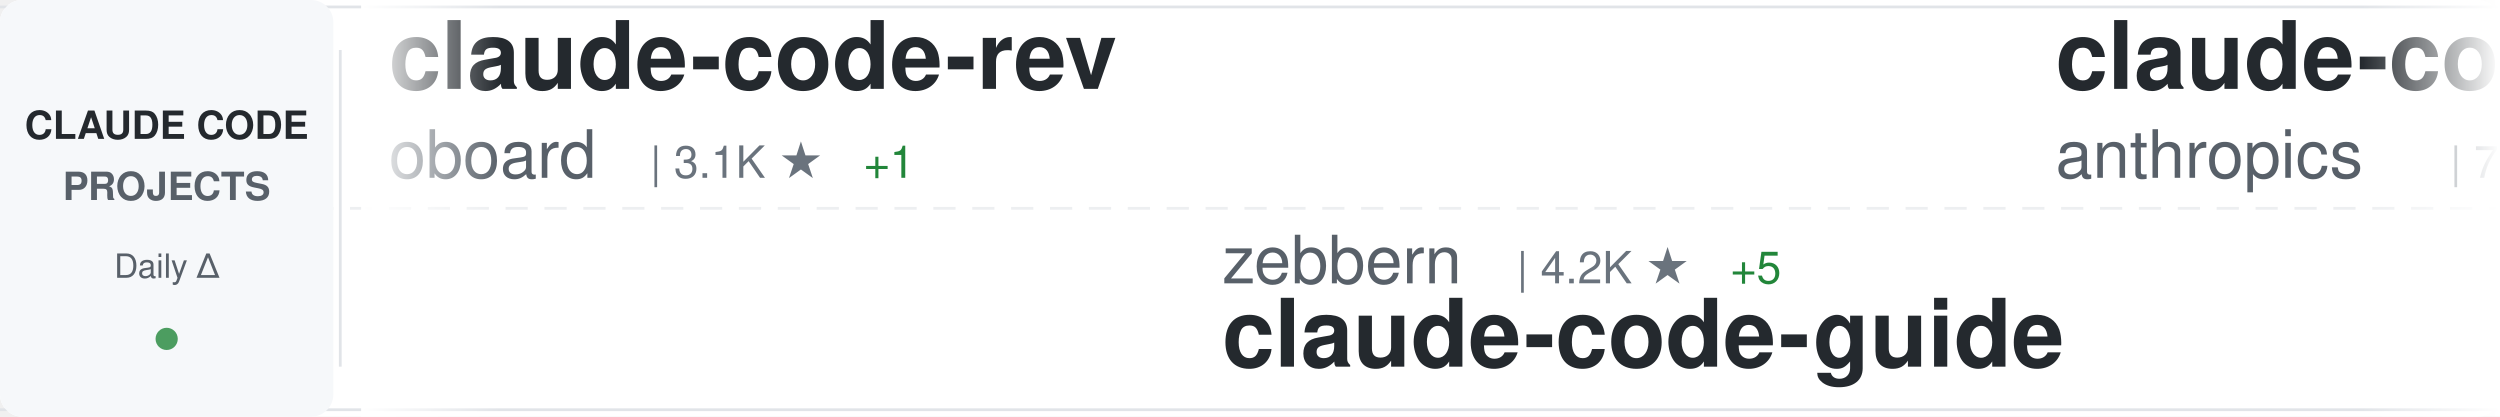
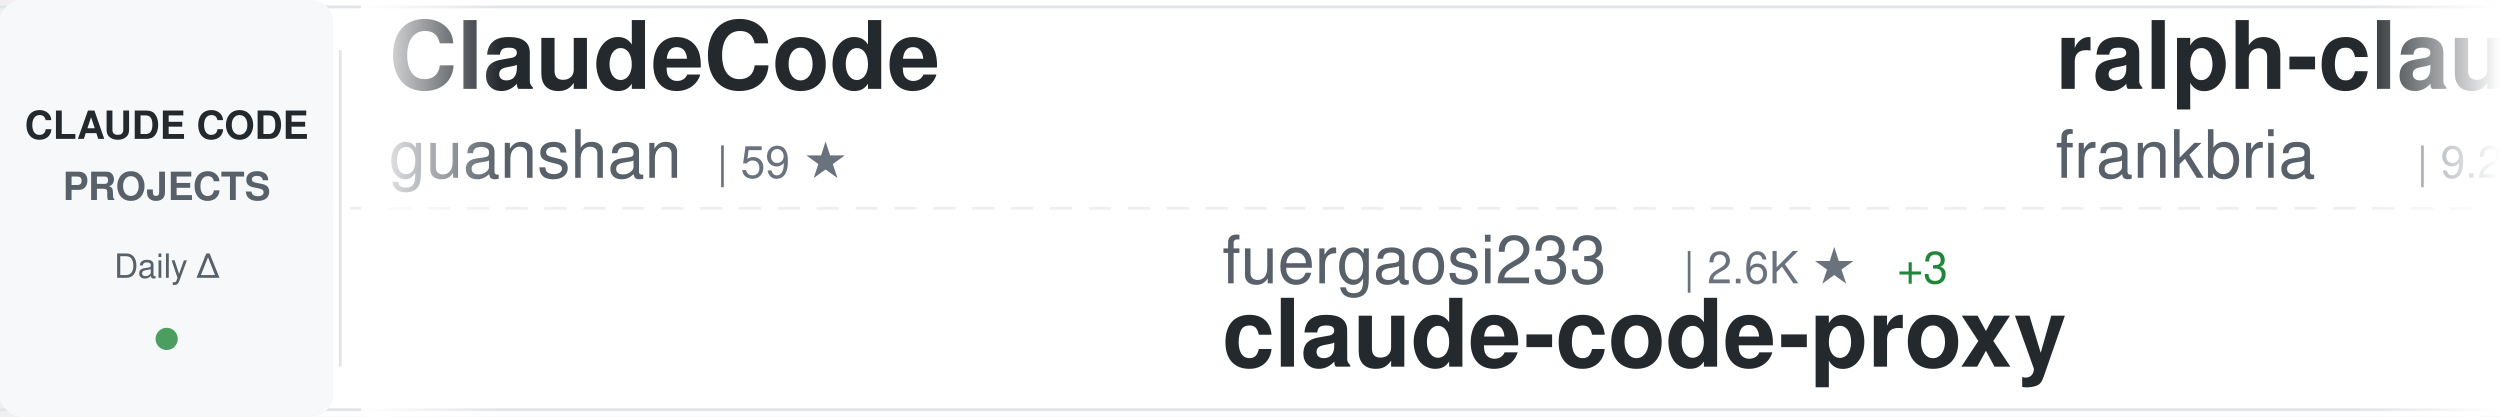
<svg xmlns="http://www.w3.org/2000/svg" width="900" height="150">
  <defs>
    <linearGradient id="awesomeLeftFade" x1="0%" y1="0%" x2="100%" y2="0%">
      <stop offset="0%" style="stop-color:#ffffff;stop-opacity:1" />
      <stop offset="100%" style="stop-color:#ffffff;stop-opacity:0" />
    </linearGradient>
    <linearGradient id="awesomeRightFade" x1="0%" y1="0%" x2="100%" y2="0%">
      <stop offset="0%" style="stop-color:#ffffff;stop-opacity:0" />
      <stop offset="100%" style="stop-color:#ffffff;stop-opacity:1" />
    </linearGradient>
  </defs>
  <rect width="900" height="150" fill="#ffffff" rx="8" />
  <rect x="0" y="2" width="900" height="1" fill="#e1e4e8" />
  <rect x="0" y="147" width="900" height="1" fill="#e1e4e8" />
  <line x1="0" y1="75" x2="900" y2="75" stroke="#e1e4e8" stroke-width="1" stroke-dasharray="8 6" opacity="0.6" />
  <rect x="0" y="0" width="120" height="150" fill="#f6f8fa" rx="8" />
  <text x="60" y="50" font-family="-apple-system, BlinkMacSystemFont, 'Segoe UI', Helvetica, Arial, sans-serif" font-size="14" font-weight="600" fill="#24292e" text-anchor="middle">CLAUDE CODE</text>
  <text x="60" y="72" font-family="-apple-system, BlinkMacSystemFont, 'Segoe UI', Helvetica, Arial, sans-serif" font-size="14" font-weight="600" fill="#586069" text-anchor="middle">PROJECTS</text>
  <text x="60" y="100" font-family="-apple-system, BlinkMacSystemFont, 'Segoe UI', Helvetica, Arial, sans-serif" font-size="12" font-weight="500" fill="#586069" text-anchor="middle">Daily Δ</text>
  <circle cx="60" cy="122" r="4" fill="#22863a" opacity="0.8" />
  <rect x="122" y="18" width="1" height="114" fill="#e1e4e8" />
  <clipPath id="awesomeTickerClip">
    <rect x="130" y="0" width="770" height="150" />
  </clipPath>
  <g clip-path="url(#awesomeTickerClip)">
    <g id="awesomeTickerItems">
      <animateTransform attributeName="transform" attributeType="XML" type="translate" from="0 0" to="-3000 0" dur="54s" repeatCount="indefinite" />
      <g transform="translate(0, 0)">
-         <text x="140" y="32" font-family="-apple-system, BlinkMacSystemFont, 'Segoe UI', Helvetica, Arial, sans-serif" font-size="34" font-weight="600" fill="#24292e">claude-code-rev</text>
-         <text x="140" y="64" font-family="-apple-system, BlinkMacSystemFont, 'Segoe UI', Helvetica, Arial, sans-serif" font-size="24" font-weight="400" fill="#586069">oboard</text>
-         <text x="234" y="64" font-family="-apple-system, BlinkMacSystemFont, 'Segoe UI', Helvetica, Arial, sans-serif" font-size="16" font-weight="500" fill="#6a737d">| 3.1K ★</text>
-         <text x="311" y="64" font-family="-apple-system, BlinkMacSystemFont, 'Segoe UI', Helvetica, Arial, sans-serif" font-size="16" font-weight="500" fill="#22863a"> +1</text>
+         <text x="140" y="32" font-family="-apple-system, BlinkMacSystemFont, 'Segoe UI', Helvetica, Arial, sans-serif" font-size="34" font-weight="600" fill="#24292e">ClaudeCode</text>
+         <text x="140" y="64" font-family="-apple-system, BlinkMacSystemFont, 'Segoe UI', Helvetica, Arial, sans-serif" font-size="24" font-weight="400" fill="#586069">guanshan</text>
+         <text x="258" y="64" font-family="-apple-system, BlinkMacSystemFont, 'Segoe UI', Helvetica, Arial, sans-serif" font-size="16" font-weight="500" fill="#6a737d">| 59 ★</text>
      </g>
      <g transform="translate(300, 0)">
-         <text x="140" y="102" font-family="-apple-system, BlinkMacSystemFont, 'Segoe UI', Helvetica, Arial, sans-serif" font-size="24" font-weight="400" fill="#586069">zebbern</text>
-         <text x="246" y="102" font-family="-apple-system, BlinkMacSystemFont, 'Segoe UI', Helvetica, Arial, sans-serif" font-size="16" font-weight="500" fill="#6a737d">| 4.2K ★</text>
-         <text x="323" y="102" font-family="-apple-system, BlinkMacSystemFont, 'Segoe UI', Helvetica, Arial, sans-serif" font-size="16" font-weight="500" fill="#22863a"> +5</text>
-         <text x="140" y="132" font-family="-apple-system, BlinkMacSystemFont, 'Segoe UI', Helvetica, Arial, sans-serif" font-size="34" font-weight="600" fill="#24292e">claude-code-guide</text>
+         <text x="140" y="102" font-family="-apple-system, BlinkMacSystemFont, 'Segoe UI', Helvetica, Arial, sans-serif" font-size="24" font-weight="400" fill="#586069">fuergaosi233</text>
+         <text x="306" y="102" font-family="-apple-system, BlinkMacSystemFont, 'Segoe UI', Helvetica, Arial, sans-serif" font-size="16" font-weight="500" fill="#6a737d">| 2.6K ★</text>
+         <text x="383" y="102" font-family="-apple-system, BlinkMacSystemFont, 'Segoe UI', Helvetica, Arial, sans-serif" font-size="16" font-weight="500" fill="#22863a"> +3</text>
+         <text x="140" y="132" font-family="-apple-system, BlinkMacSystemFont, 'Segoe UI', Helvetica, Arial, sans-serif" font-size="34" font-weight="600" fill="#24292e">claude-code-proxy</text>
      </g>
      <g transform="translate(600, 0)">
-         <text x="140" y="32" font-family="-apple-system, BlinkMacSystemFont, 'Segoe UI', Helvetica, Arial, sans-serif" font-size="34" font-weight="600" fill="#24292e">claude-code-action</text>
-         <text x="140" y="64" font-family="-apple-system, BlinkMacSystemFont, 'Segoe UI', Helvetica, Arial, sans-serif" font-size="24" font-weight="400" fill="#586069">anthropics</text>
-         <text x="282" y="64" font-family="-apple-system, BlinkMacSystemFont, 'Segoe UI', Helvetica, Arial, sans-serif" font-size="16" font-weight="500" fill="#6a737d">| 7.7K ★</text>
-         <text x="359" y="64" font-family="-apple-system, BlinkMacSystemFont, 'Segoe UI', Helvetica, Arial, sans-serif" font-size="16" font-weight="500" fill="#22863a"> +21</text>
+         <text x="140" y="32" font-family="-apple-system, BlinkMacSystemFont, 'Segoe UI', Helvetica, Arial, sans-serif" font-size="34" font-weight="600" fill="#24292e">ralph-claude-code</text>
+         <text x="140" y="64" font-family="-apple-system, BlinkMacSystemFont, 'Segoe UI', Helvetica, Arial, sans-serif" font-size="24" font-weight="400" fill="#586069">frankbria</text>
+         <text x="270" y="64" font-family="-apple-system, BlinkMacSystemFont, 'Segoe UI', Helvetica, Arial, sans-serif" font-size="16" font-weight="500" fill="#6a737d">| 9.2K ★</text>
+         <text x="347" y="64" font-family="-apple-system, BlinkMacSystemFont, 'Segoe UI', Helvetica, Arial, sans-serif" font-size="16" font-weight="500" fill="#22863a"> +5</text>
      </g>
      <g transform="translate(900, 0)">
-         <text x="140" y="102" font-family="-apple-system, BlinkMacSystemFont, 'Segoe UI', Helvetica, Arial, sans-serif" font-size="24" font-weight="400" fill="#586069">huangjia2019</text>
-         <text x="306" y="102" font-family="-apple-system, BlinkMacSystemFont, 'Segoe UI', Helvetica, Arial, sans-serif" font-size="16" font-weight="500" fill="#6a737d">| 702 ★</text>
-         <text x="374" y="102" font-family="-apple-system, BlinkMacSystemFont, 'Segoe UI', Helvetica, Arial, sans-serif" font-size="16" font-weight="500" fill="#22863a"> +7</text>
-         <text x="140" y="132" font-family="-apple-system, BlinkMacSystemFont, 'Segoe UI', Helvetica, Arial, sans-serif" font-size="34" font-weight="600" fill="#24292e">claude-code-engineering</text>
+         <text x="140" y="102" font-family="-apple-system, BlinkMacSystemFont, 'Segoe UI', Helvetica, Arial, sans-serif" font-size="24" font-weight="400" fill="#586069">ykdojo</text>
+         <text x="234" y="102" font-family="-apple-system, BlinkMacSystemFont, 'Segoe UI', Helvetica, Arial, sans-serif" font-size="16" font-weight="500" fill="#6a737d">| 8.5K ★</text>
+         <text x="311" y="102" font-family="-apple-system, BlinkMacSystemFont, 'Segoe UI', Helvetica, Arial, sans-serif" font-size="16" font-weight="500" fill="#22863a"> +16</text>
+         <text x="140" y="132" font-family="-apple-system, BlinkMacSystemFont, 'Segoe UI', Helvetica, Arial, sans-serif" font-size="34" font-weight="600" fill="#24292e">claude-code-tips</text>
      </g>
      <g transform="translate(1200, 0)">
-         <text x="140" y="32" font-family="-apple-system, BlinkMacSystemFont, 'Segoe UI', Helvetica, Arial, sans-serif" font-size="34" font-weight="600" fill="#24292e">awesome-claude-code-tool...</text>
-         <text x="140" y="64" font-family="-apple-system, BlinkMacSystemFont, 'Segoe UI', Helvetica, Arial, sans-serif" font-size="24" font-weight="400" fill="#586069">rohitg00</text>
-         <text x="258" y="64" font-family="-apple-system, BlinkMacSystemFont, 'Segoe UI', Helvetica, Arial, sans-serif" font-size="16" font-weight="500" fill="#6a737d">| 1.8K ★</text>
-         <text x="335" y="64" font-family="-apple-system, BlinkMacSystemFont, 'Segoe UI', Helvetica, Arial, sans-serif" font-size="16" font-weight="500" fill="#22863a"> +20</text>
+         <text x="140" y="32" font-family="-apple-system, BlinkMacSystemFont, 'Segoe UI', Helvetica, Arial, sans-serif" font-size="34" font-weight="600" fill="#24292e">claude-code-guide</text>
+         <text x="140" y="64" font-family="-apple-system, BlinkMacSystemFont, 'Segoe UI', Helvetica, Arial, sans-serif" font-size="24" font-weight="400" fill="#586069">zebbern</text>
+         <text x="246" y="64" font-family="-apple-system, BlinkMacSystemFont, 'Segoe UI', Helvetica, Arial, sans-serif" font-size="16" font-weight="500" fill="#6a737d">| 4.2K ★</text>
+         <text x="323" y="64" font-family="-apple-system, BlinkMacSystemFont, 'Segoe UI', Helvetica, Arial, sans-serif" font-size="16" font-weight="500" fill="#22863a"> +6</text>
      </g>
      <g transform="translate(1500, 0)">
-         <text x="140" y="102" font-family="-apple-system, BlinkMacSystemFont, 'Segoe UI', Helvetica, Arial, sans-serif" font-size="24" font-weight="400" fill="#586069">FlorianBruniaux</text>
-         <text x="342" y="102" font-family="-apple-system, BlinkMacSystemFont, 'Segoe UI', Helvetica, Arial, sans-serif" font-size="16" font-weight="500" fill="#6a737d">| 4.5K ★</text>
-         <text x="419" y="102" font-family="-apple-system, BlinkMacSystemFont, 'Segoe UI', Helvetica, Arial, sans-serif" font-size="16" font-weight="500" fill="#22863a"> +10</text>
-         <text x="140" y="132" font-family="-apple-system, BlinkMacSystemFont, 'Segoe UI', Helvetica, Arial, sans-serif" font-size="34" font-weight="600" fill="#24292e">claude-code-ultimate-gui...</text>
+         <text x="140" y="102" font-family="-apple-system, BlinkMacSystemFont, 'Segoe UI', Helvetica, Arial, sans-serif" font-size="24" font-weight="400" fill="#586069">oboard</text>
+         <text x="234" y="102" font-family="-apple-system, BlinkMacSystemFont, 'Segoe UI', Helvetica, Arial, sans-serif" font-size="16" font-weight="500" fill="#6a737d">| 3.1K ★</text>
+         <text x="311" y="102" font-family="-apple-system, BlinkMacSystemFont, 'Segoe UI', Helvetica, Arial, sans-serif" font-size="16" font-weight="500" fill="#22863a"> +1</text>
+         <text x="140" y="132" font-family="-apple-system, BlinkMacSystemFont, 'Segoe UI', Helvetica, Arial, sans-serif" font-size="34" font-weight="600" fill="#24292e">claude-code-rev</text>
      </g>
      <g transform="translate(1800, 0)">
-         <text x="140" y="32" font-family="-apple-system, BlinkMacSystemFont, 'Segoe UI', Helvetica, Arial, sans-serif" font-size="34" font-weight="600" fill="#24292e">claude-code-book</text>
-         <text x="140" y="64" font-family="-apple-system, BlinkMacSystemFont, 'Segoe UI', Helvetica, Arial, sans-serif" font-size="24" font-weight="400" fill="#586069">lintsinghua</text>
-         <text x="294" y="64" font-family="-apple-system, BlinkMacSystemFont, 'Segoe UI', Helvetica, Arial, sans-serif" font-size="16" font-weight="500" fill="#6a737d">| 3.4K ★</text>
-         <text x="371" y="64" font-family="-apple-system, BlinkMacSystemFont, 'Segoe UI', Helvetica, Arial, sans-serif" font-size="16" font-weight="500" fill="#22863a"> +13</text>
+         <text x="140" y="32" font-family="-apple-system, BlinkMacSystemFont, 'Segoe UI', Helvetica, Arial, sans-serif" font-size="34" font-weight="600" fill="#24292e">claude-code-workflows</text>
+         <text x="140" y="64" font-family="-apple-system, BlinkMacSystemFont, 'Segoe UI', Helvetica, Arial, sans-serif" font-size="24" font-weight="400" fill="#586069">OneRedOak</text>
+         <text x="270" y="64" font-family="-apple-system, BlinkMacSystemFont, 'Segoe UI', Helvetica, Arial, sans-serif" font-size="16" font-weight="500" fill="#6a737d">| 3.8K ★</text>
+         <text x="347" y="64" font-family="-apple-system, BlinkMacSystemFont, 'Segoe UI', Helvetica, Arial, sans-serif" font-size="16" font-weight="500" fill="#22863a"> +1</text>
      </g>
      <g transform="translate(2100, 0)">
-         <text x="140" y="102" font-family="-apple-system, BlinkMacSystemFont, 'Segoe UI', Helvetica, Arial, sans-serif" font-size="24" font-weight="400" fill="#586069">luongnv89</text>
-         <text x="270" y="102" font-family="-apple-system, BlinkMacSystemFont, 'Segoe UI', Helvetica, Arial, sans-serif" font-size="16" font-weight="500" fill="#6a737d">| 34.2K ★</text>
-         <text x="356" y="102" font-family="-apple-system, BlinkMacSystemFont, 'Segoe UI', Helvetica, Arial, sans-serif" font-size="16" font-weight="500" fill="#22863a"> +131</text>
-         <text x="140" y="132" font-family="-apple-system, BlinkMacSystemFont, 'Segoe UI', Helvetica, Arial, sans-serif" font-size="34" font-weight="600" fill="#24292e">claude-howto</text>
+         <text x="140" y="102" font-family="-apple-system, BlinkMacSystemFont, 'Segoe UI', Helvetica, Arial, sans-serif" font-size="24" font-weight="400" fill="#586069">KPR111</text>
+         <text x="234" y="102" font-family="-apple-system, BlinkMacSystemFont, 'Segoe UI', Helvetica, Arial, sans-serif" font-size="16" font-weight="500" fill="#6a737d">| 17 ★</text>
+         <text x="140" y="132" font-family="-apple-system, BlinkMacSystemFont, 'Segoe UI', Helvetica, Arial, sans-serif" font-size="34" font-weight="600" fill="#24292e">Claude-Code</text>
      </g>
      <g transform="translate(2400, 0)">
-         <text x="140" y="32" font-family="-apple-system, BlinkMacSystemFont, 'Segoe UI', Helvetica, Arial, sans-serif" font-size="34" font-weight="600" fill="#24292e">sc-claude-code-files</text>
-         <text x="140" y="64" font-family="-apple-system, BlinkMacSystemFont, 'Segoe UI', Helvetica, Arial, sans-serif" font-size="24" font-weight="400" fill="#586069">https-deeplearning-ai</text>
-         <text x="414" y="64" font-family="-apple-system, BlinkMacSystemFont, 'Segoe UI', Helvetica, Arial, sans-serif" font-size="16" font-weight="500" fill="#6a737d">| 519 ★</text>
-         <text x="482" y="64" font-family="-apple-system, BlinkMacSystemFont, 'Segoe UI', Helvetica, Arial, sans-serif" font-size="16" font-weight="500" fill="#22863a"> +2</text>
+         <text x="140" y="32" font-family="-apple-system, BlinkMacSystemFont, 'Segoe UI', Helvetica, Arial, sans-serif" font-size="34" font-weight="600" fill="#24292e">claude-code-ultimate-gui...</text>
+         <text x="140" y="64" font-family="-apple-system, BlinkMacSystemFont, 'Segoe UI', Helvetica, Arial, sans-serif" font-size="24" font-weight="400" fill="#586069">FlorianBruniaux</text>
+         <text x="342" y="64" font-family="-apple-system, BlinkMacSystemFont, 'Segoe UI', Helvetica, Arial, sans-serif" font-size="16" font-weight="500" fill="#6a737d">| 4.5K ★</text>
+         <text x="419" y="64" font-family="-apple-system, BlinkMacSystemFont, 'Segoe UI', Helvetica, Arial, sans-serif" font-size="16" font-weight="500" fill="#22863a"> +12</text>
      </g>
      <g transform="translate(2700, 0)">
-         <text x="140" y="102" font-family="-apple-system, BlinkMacSystemFont, 'Segoe UI', Helvetica, Arial, sans-serif" font-size="24" font-weight="400" fill="#586069">nanocoai</text>
-         <text x="258" y="102" font-family="-apple-system, BlinkMacSystemFont, 'Segoe UI', Helvetica, Arial, sans-serif" font-size="16" font-weight="500" fill="#6a737d">| 29.4K ★</text>
-         <text x="344" y="102" font-family="-apple-system, BlinkMacSystemFont, 'Segoe UI', Helvetica, Arial, sans-serif" font-size="16" font-weight="500" fill="#22863a"> +45</text>
-         <text x="140" y="132" font-family="-apple-system, BlinkMacSystemFont, 'Segoe UI', Helvetica, Arial, sans-serif" font-size="34" font-weight="600" fill="#24292e">nanoclaw</text>
+         <text x="140" y="102" font-family="-apple-system, BlinkMacSystemFont, 'Segoe UI', Helvetica, Arial, sans-serif" font-size="24" font-weight="400" fill="#586069">Pimzino</text>
+         <text x="246" y="102" font-family="-apple-system, BlinkMacSystemFont, 'Segoe UI', Helvetica, Arial, sans-serif" font-size="16" font-weight="500" fill="#6a737d">| 3.7K ★</text>
+         <text x="323" y="102" font-family="-apple-system, BlinkMacSystemFont, 'Segoe UI', Helvetica, Arial, sans-serif" font-size="16" font-weight="500" fill="#22863a"> +2</text>
+         <text x="140" y="132" font-family="-apple-system, BlinkMacSystemFont, 'Segoe UI', Helvetica, Arial, sans-serif" font-size="34" font-weight="600" fill="#24292e">claude-code-spec-workflo...</text>
      </g>
      <g transform="translate(3000, 0)">
-         <text x="140" y="32" font-family="-apple-system, BlinkMacSystemFont, 'Segoe UI', Helvetica, Arial, sans-serif" font-size="34" font-weight="600" fill="#24292e">claude-code-rev</text>
-         <text x="140" y="64" font-family="-apple-system, BlinkMacSystemFont, 'Segoe UI', Helvetica, Arial, sans-serif" font-size="24" font-weight="400" fill="#586069">oboard</text>
-         <text x="234" y="64" font-family="-apple-system, BlinkMacSystemFont, 'Segoe UI', Helvetica, Arial, sans-serif" font-size="16" font-weight="500" fill="#6a737d">| 3.1K ★</text>
-         <text x="311" y="64" font-family="-apple-system, BlinkMacSystemFont, 'Segoe UI', Helvetica, Arial, sans-serif" font-size="16" font-weight="500" fill="#22863a"> +1</text>
+         <text x="140" y="32" font-family="-apple-system, BlinkMacSystemFont, 'Segoe UI', Helvetica, Arial, sans-serif" font-size="34" font-weight="600" fill="#24292e">ClaudeCode</text>
+         <text x="140" y="64" font-family="-apple-system, BlinkMacSystemFont, 'Segoe UI', Helvetica, Arial, sans-serif" font-size="24" font-weight="400" fill="#586069">guanshan</text>
+         <text x="258" y="64" font-family="-apple-system, BlinkMacSystemFont, 'Segoe UI', Helvetica, Arial, sans-serif" font-size="16" font-weight="500" fill="#6a737d">| 59 ★</text>
      </g>
      <g transform="translate(3300, 0)">
-         <text x="140" y="102" font-family="-apple-system, BlinkMacSystemFont, 'Segoe UI', Helvetica, Arial, sans-serif" font-size="24" font-weight="400" fill="#586069">zebbern</text>
-         <text x="246" y="102" font-family="-apple-system, BlinkMacSystemFont, 'Segoe UI', Helvetica, Arial, sans-serif" font-size="16" font-weight="500" fill="#6a737d">| 4.2K ★</text>
-         <text x="323" y="102" font-family="-apple-system, BlinkMacSystemFont, 'Segoe UI', Helvetica, Arial, sans-serif" font-size="16" font-weight="500" fill="#22863a"> +5</text>
-         <text x="140" y="132" font-family="-apple-system, BlinkMacSystemFont, 'Segoe UI', Helvetica, Arial, sans-serif" font-size="34" font-weight="600" fill="#24292e">claude-code-guide</text>
+         <text x="140" y="102" font-family="-apple-system, BlinkMacSystemFont, 'Segoe UI', Helvetica, Arial, sans-serif" font-size="24" font-weight="400" fill="#586069">fuergaosi233</text>
+         <text x="306" y="102" font-family="-apple-system, BlinkMacSystemFont, 'Segoe UI', Helvetica, Arial, sans-serif" font-size="16" font-weight="500" fill="#6a737d">| 2.6K ★</text>
+         <text x="383" y="102" font-family="-apple-system, BlinkMacSystemFont, 'Segoe UI', Helvetica, Arial, sans-serif" font-size="16" font-weight="500" fill="#22863a"> +3</text>
+         <text x="140" y="132" font-family="-apple-system, BlinkMacSystemFont, 'Segoe UI', Helvetica, Arial, sans-serif" font-size="34" font-weight="600" fill="#24292e">claude-code-proxy</text>
      </g>
      <g transform="translate(3600, 0)">
-         <text x="140" y="32" font-family="-apple-system, BlinkMacSystemFont, 'Segoe UI', Helvetica, Arial, sans-serif" font-size="34" font-weight="600" fill="#24292e">claude-code-action</text>
-         <text x="140" y="64" font-family="-apple-system, BlinkMacSystemFont, 'Segoe UI', Helvetica, Arial, sans-serif" font-size="24" font-weight="400" fill="#586069">anthropics</text>
-         <text x="282" y="64" font-family="-apple-system, BlinkMacSystemFont, 'Segoe UI', Helvetica, Arial, sans-serif" font-size="16" font-weight="500" fill="#6a737d">| 7.7K ★</text>
-         <text x="359" y="64" font-family="-apple-system, BlinkMacSystemFont, 'Segoe UI', Helvetica, Arial, sans-serif" font-size="16" font-weight="500" fill="#22863a"> +21</text>
+         <text x="140" y="32" font-family="-apple-system, BlinkMacSystemFont, 'Segoe UI', Helvetica, Arial, sans-serif" font-size="34" font-weight="600" fill="#24292e">ralph-claude-code</text>
+         <text x="140" y="64" font-family="-apple-system, BlinkMacSystemFont, 'Segoe UI', Helvetica, Arial, sans-serif" font-size="24" font-weight="400" fill="#586069">frankbria</text>
+         <text x="270" y="64" font-family="-apple-system, BlinkMacSystemFont, 'Segoe UI', Helvetica, Arial, sans-serif" font-size="16" font-weight="500" fill="#6a737d">| 9.2K ★</text>
+         <text x="347" y="64" font-family="-apple-system, BlinkMacSystemFont, 'Segoe UI', Helvetica, Arial, sans-serif" font-size="16" font-weight="500" fill="#22863a"> +5</text>
      </g>
      <g transform="translate(3900, 0)">
-         <text x="140" y="102" font-family="-apple-system, BlinkMacSystemFont, 'Segoe UI', Helvetica, Arial, sans-serif" font-size="24" font-weight="400" fill="#586069">huangjia2019</text>
-         <text x="306" y="102" font-family="-apple-system, BlinkMacSystemFont, 'Segoe UI', Helvetica, Arial, sans-serif" font-size="16" font-weight="500" fill="#6a737d">| 702 ★</text>
-         <text x="374" y="102" font-family="-apple-system, BlinkMacSystemFont, 'Segoe UI', Helvetica, Arial, sans-serif" font-size="16" font-weight="500" fill="#22863a"> +7</text>
-         <text x="140" y="132" font-family="-apple-system, BlinkMacSystemFont, 'Segoe UI', Helvetica, Arial, sans-serif" font-size="34" font-weight="600" fill="#24292e">claude-code-engineering</text>
+         <text x="140" y="102" font-family="-apple-system, BlinkMacSystemFont, 'Segoe UI', Helvetica, Arial, sans-serif" font-size="24" font-weight="400" fill="#586069">ykdojo</text>
+         <text x="234" y="102" font-family="-apple-system, BlinkMacSystemFont, 'Segoe UI', Helvetica, Arial, sans-serif" font-size="16" font-weight="500" fill="#6a737d">| 8.5K ★</text>
+         <text x="311" y="102" font-family="-apple-system, BlinkMacSystemFont, 'Segoe UI', Helvetica, Arial, sans-serif" font-size="16" font-weight="500" fill="#22863a"> +16</text>
+         <text x="140" y="132" font-family="-apple-system, BlinkMacSystemFont, 'Segoe UI', Helvetica, Arial, sans-serif" font-size="34" font-weight="600" fill="#24292e">claude-code-tips</text>
      </g>
    </g>
  </g>
  <rect x="130" y="0" width="50" height="150" fill="url(#awesomeLeftFade)" />
  <rect x="850" y="0" width="50" height="150" fill="url(#awesomeRightFade)" />
</svg>
